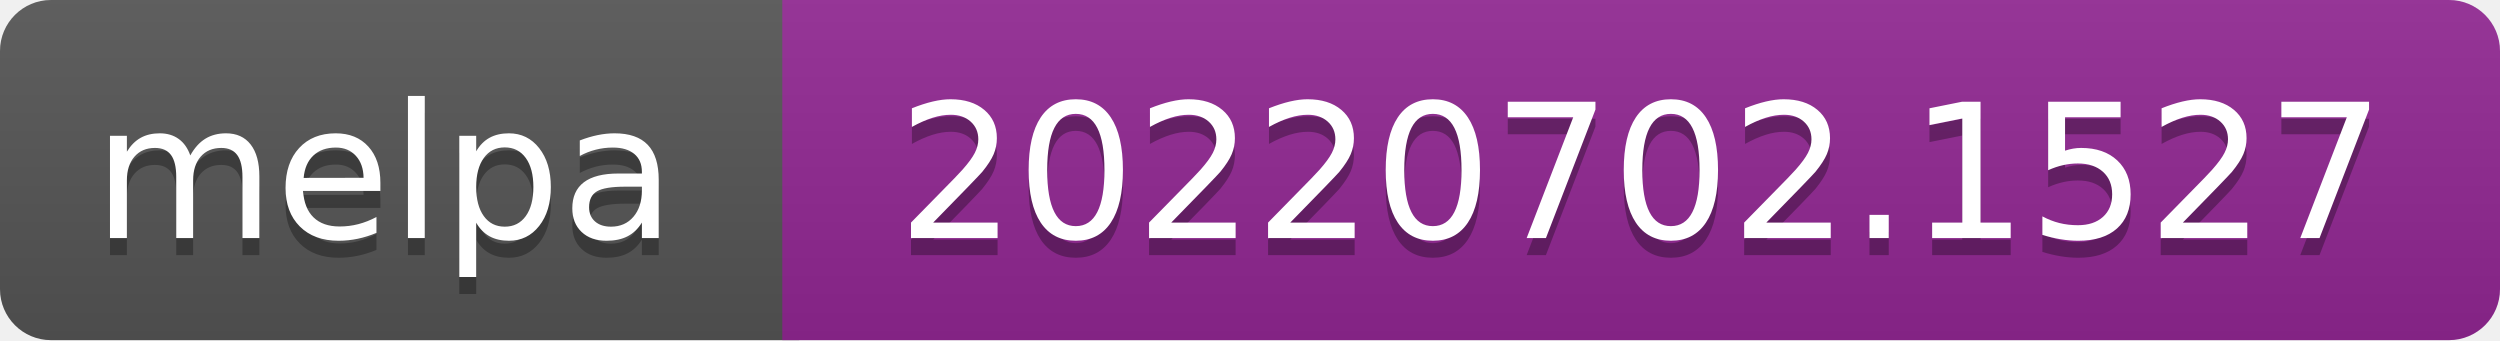
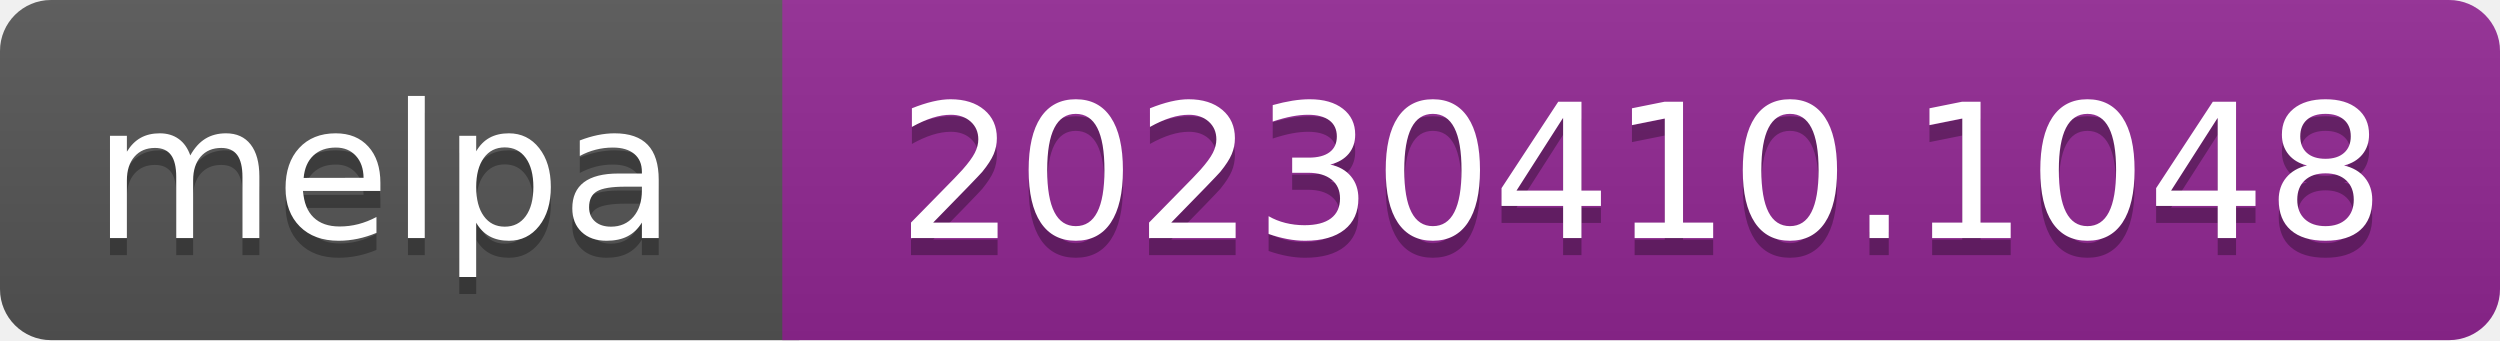
- <svg xmlns="http://www.w3.org/2000/svg" width="147" height="20" role="img" aria-label="melpa: 20220702.1527">
+ <svg xmlns="http://www.w3.org/2000/svg" width="147" height="20" role="img" aria-label="melpa: 20230410.1048">
  <linearGradient id="s" x2="0" y2="100%">
    <stop offset="0" stop-color="#bbb" stop-opacity=".1" />
    <stop offset="1" stop-opacity=".1" />
  </linearGradient>
  <clipPath id="r">
    <rect width="147" height="20" rx="3" fill="#fff" />
  </clipPath>
  <g clip-path="url(#r)">
    <rect width="47" height="20" fill="#555" />
    <rect x="46" width="147" height="20" fill="#922793" />
    <rect width="147" height="20" fill="url(#s)" />
  </g>
  <g fill="#fff" text-anchor="middle" font-family="Verdana,Geneva,DejaVu Sans,sans-serif" font-size="110" text-rendering="geometricPrecision">
    <text aria-hidden="true" x="226" y="150" fill="#010101" fill-opacity=".3" transform="scale(.1)" textLength="343">melpa</text>
    <text x="226" y="140" transform="scale(.1)" fill="#fff" textLength="343">melpa</text>
-     <text aria-hidden="true" x="965" y="150" fill="#010101" fill-opacity=".3" transform="scale(.1)" textLength="875">20220702.1527</text>
-     <text x="965" y="140" transform="scale(.1)" fill="#fff" textLength="875">20220702.1527</text>
+     <text aria-hidden="true" x="965" y="150" fill="#010101" fill-opacity=".3" transform="scale(.1)" textLength="875">20230410.1048</text>
+     <text x="965" y="140" transform="scale(.1)" fill="#fff" textLength="875">20230410.1048</text>
  </g>
</svg>
